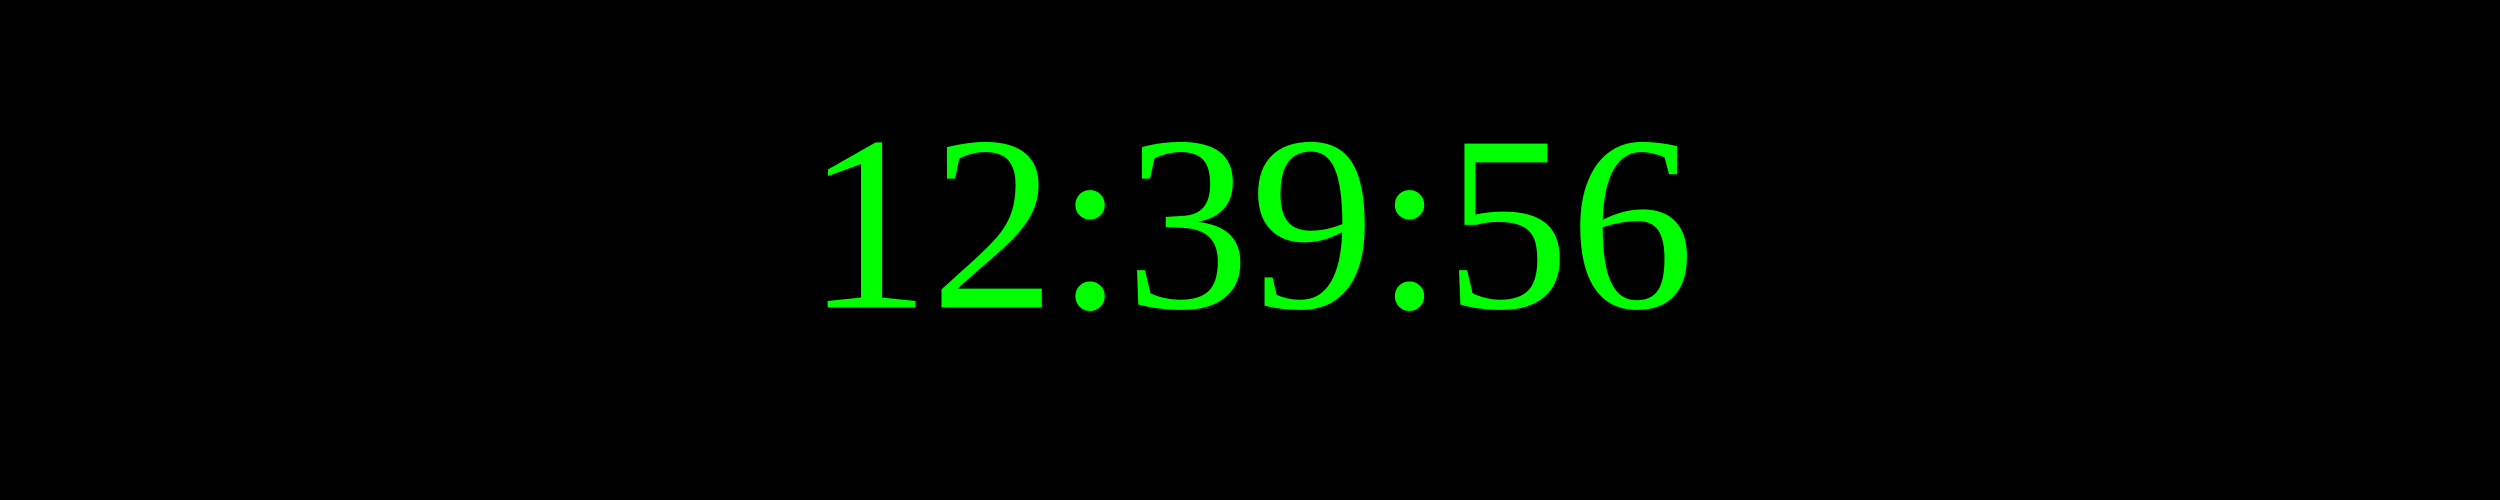
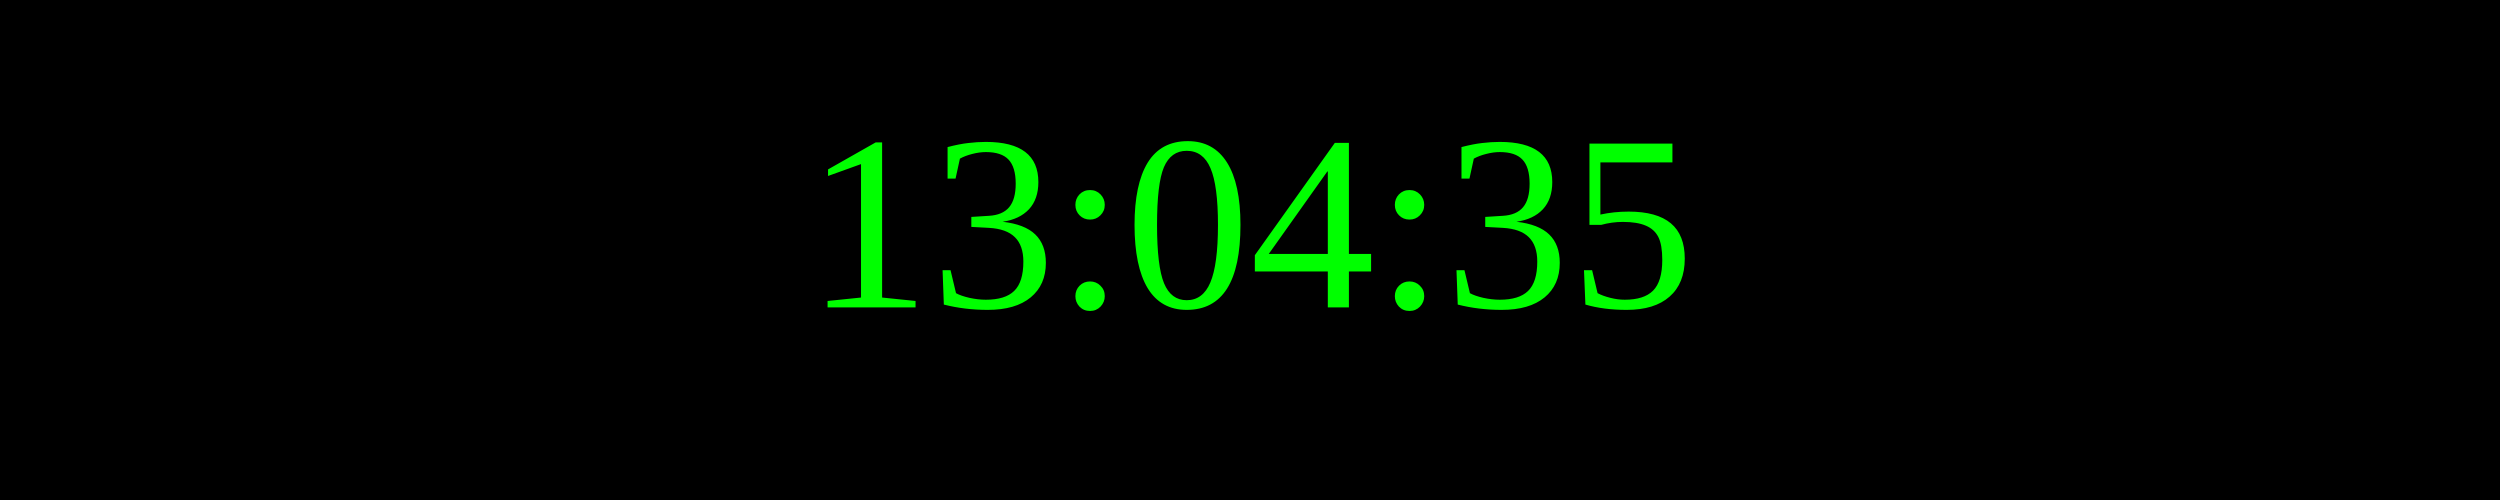
<svg xmlns="http://www.w3.org/2000/svg" width="250" height="50">
  <rect width="100%" height="100%" fill="black" />
  <text x="50%" y="50%" font-size="25" fill="lime" text-anchor="middle" dominant-baseline="middle">
- 12:39:56
+ 13:04:35
</text>
</svg>
